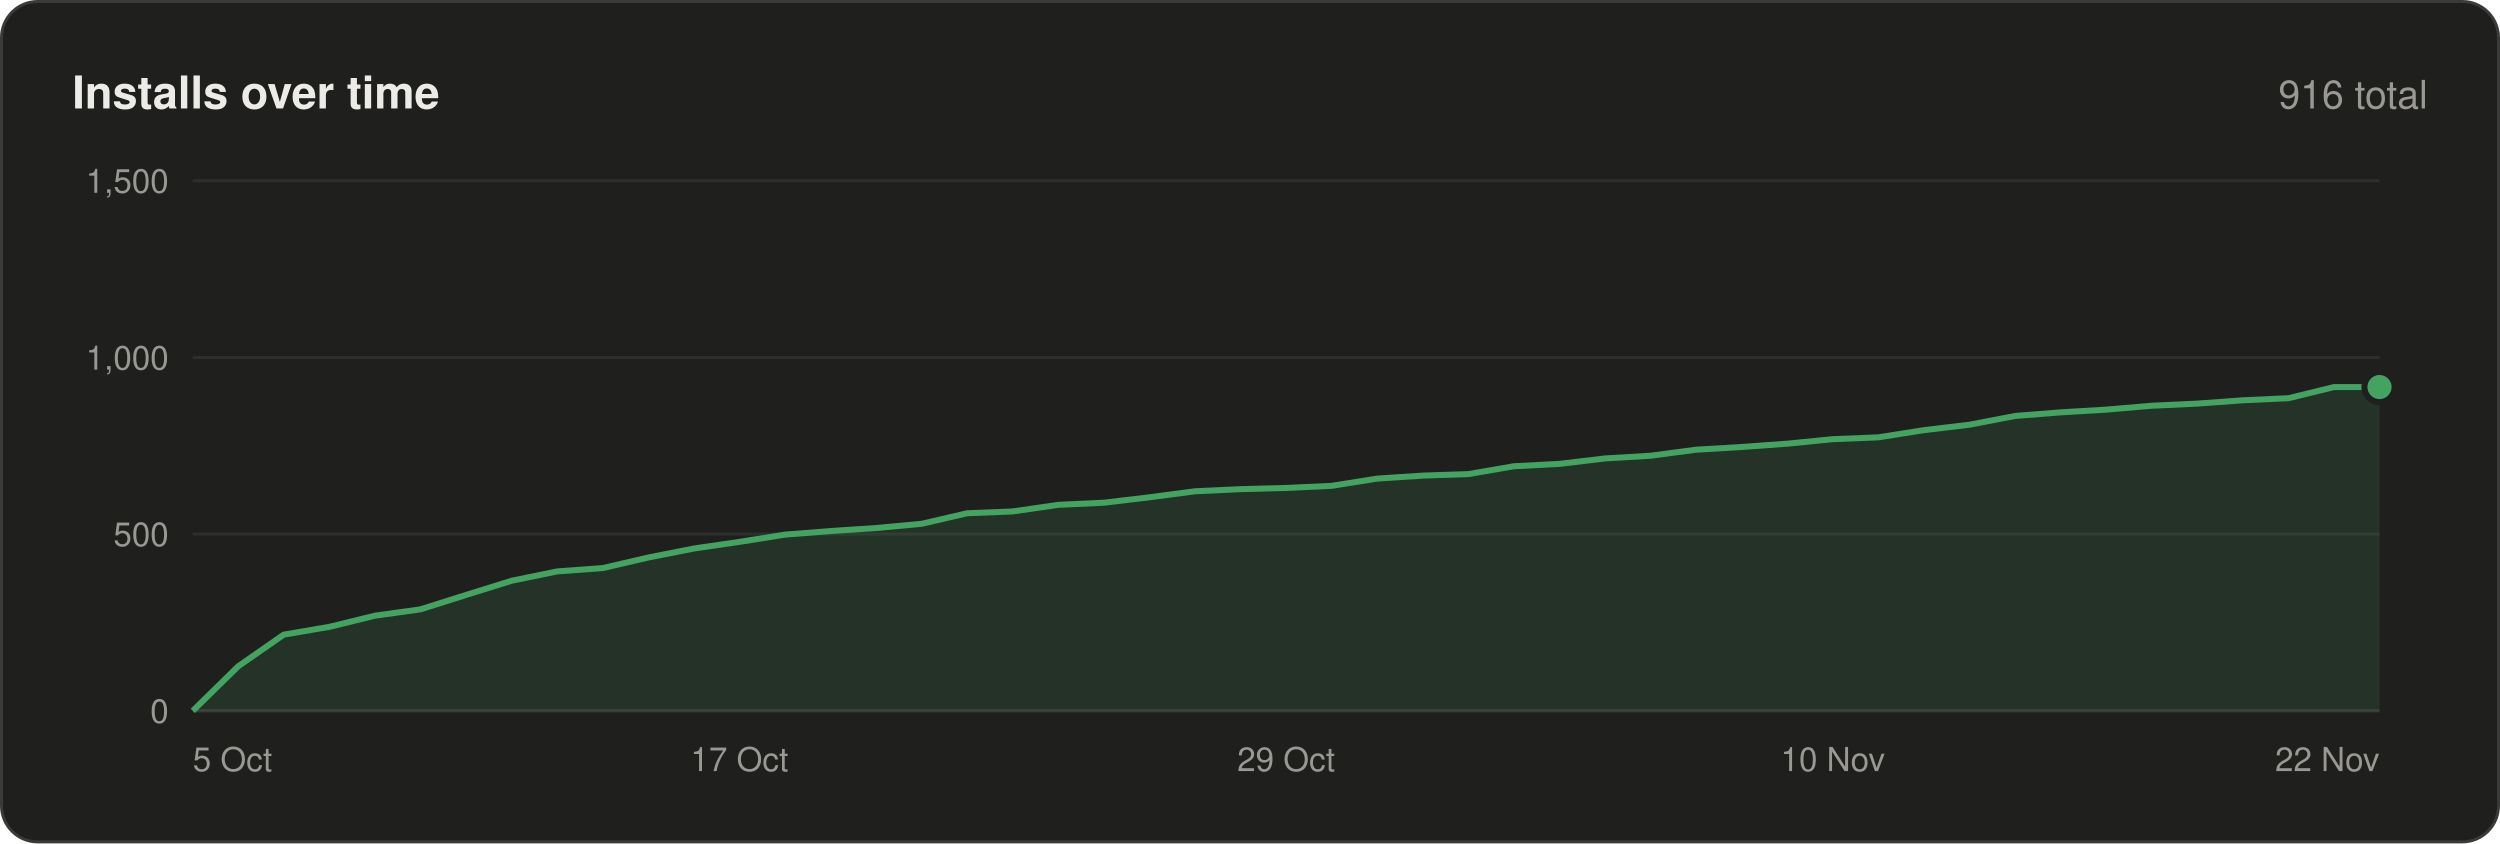
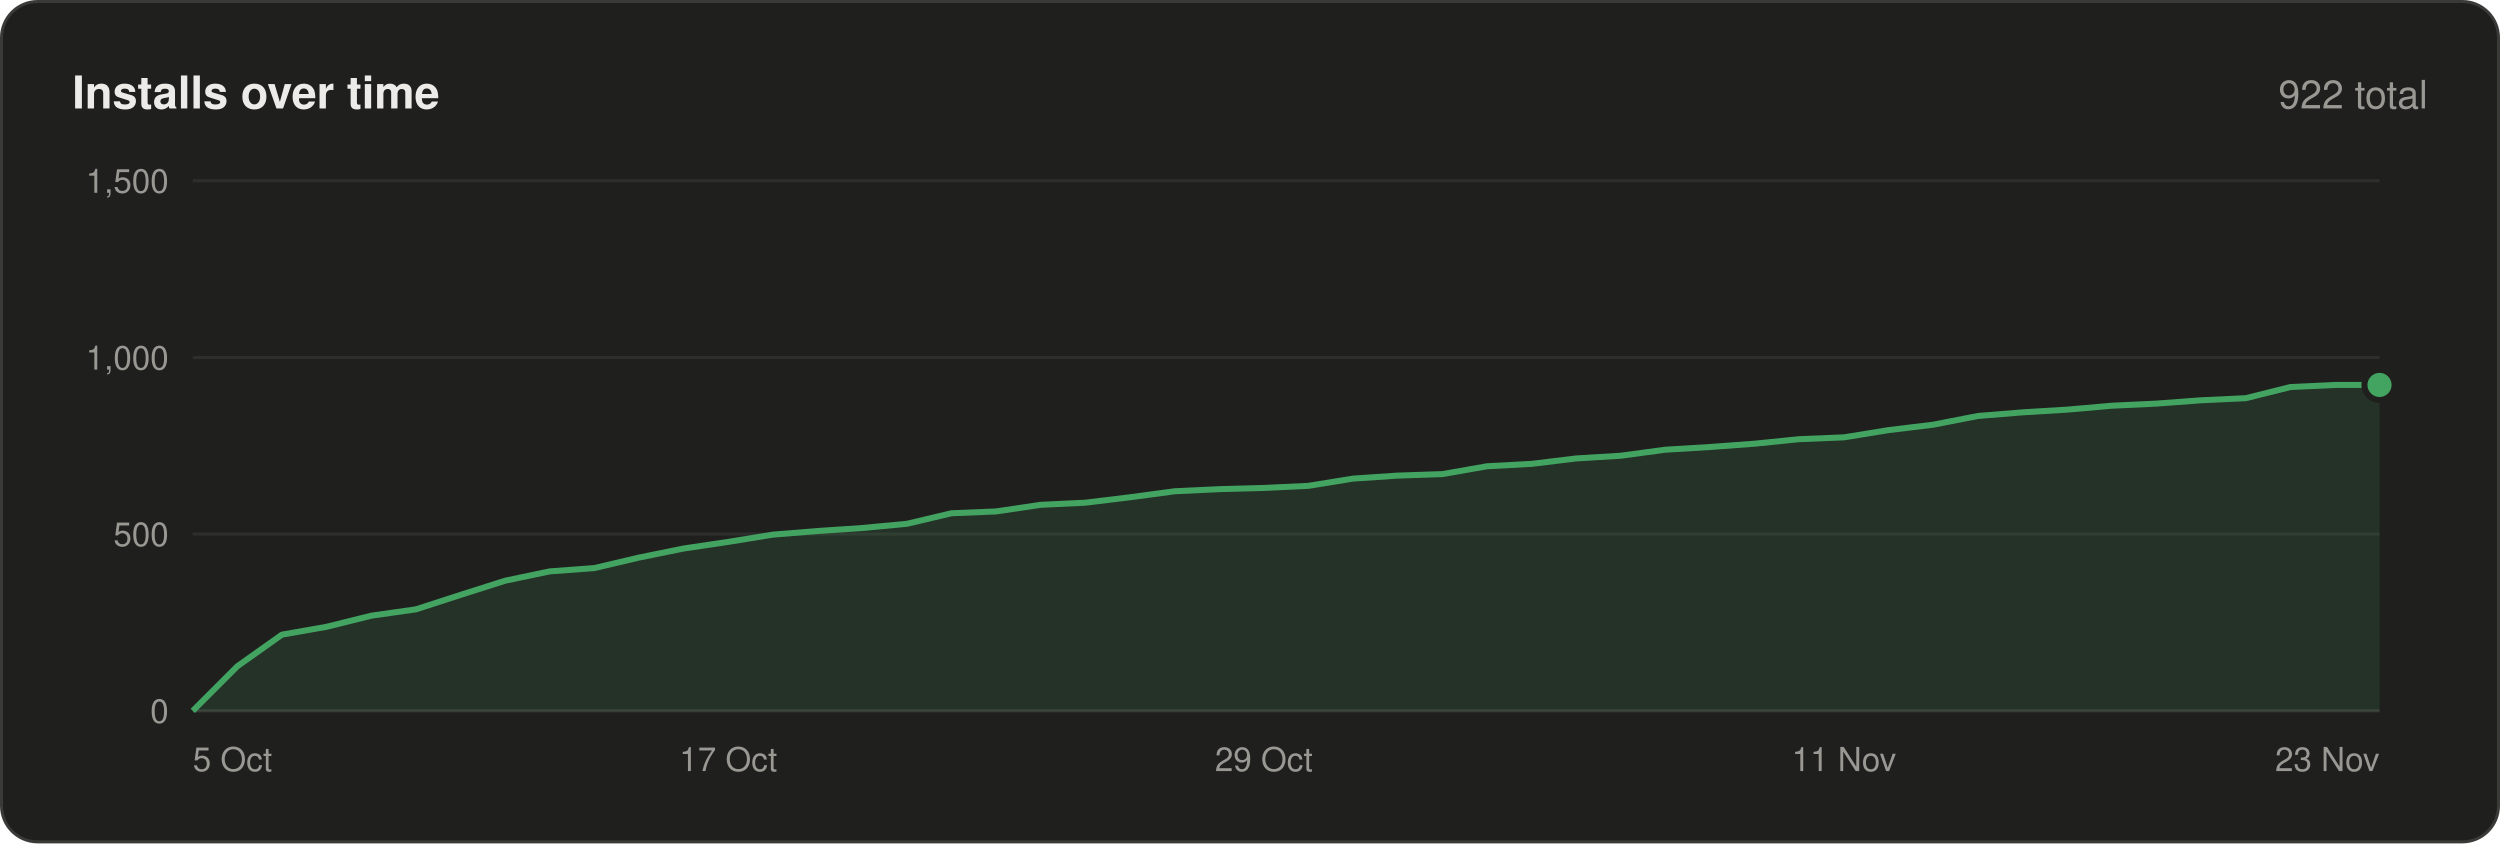
<svg xmlns="http://www.w3.org/2000/svg" width="830" height="280" viewBox="0 0 830 280" font-family="-apple-system,BlinkMacSystemFont,'Segoe UI',Helvetica,Arial,sans-serif">
  <rect x=".5" y=".5" width="829" height="279" rx="12" fill="#1f1f1e" stroke="#3a3a38" />
  <text x="24" y="36" font-size="15" font-weight="600" fill="#ecebe8">Installs over time</text>
-   <text x="806" y="36" font-size="13" text-anchor="end" fill="#9a9893">916 total</text>
+   <text x="806" y="36" font-size="13" text-anchor="end" fill="#9a9893">922 total</text>
  <line x1="64" y1="236.0" x2="790" y2="236.0" stroke="#3a3a38" />
  <text x="56" y="240.0" font-size="11" text-anchor="end" fill="#9a9893">0</text>
  <line x1="64" y1="177.3" x2="790" y2="177.3" stroke="#2e2e2c" />
  <text x="56" y="181.3" font-size="11" text-anchor="end" fill="#9a9893">500</text>
  <line x1="64" y1="118.7" x2="790" y2="118.7" stroke="#2e2e2c" />
  <text x="56" y="122.7" font-size="11" text-anchor="end" fill="#9a9893">1,000</text>
  <line x1="64" y1="60.0" x2="790" y2="60.0" stroke="#2e2e2c" />
  <text x="56" y="64.0" font-size="11" text-anchor="end" fill="#9a9893">1,500</text>
-   <polygon points="64,236 64.0,236.0 79.1,221.2 94.2,210.7 109.4,208.1 124.5,204.4 139.6,202.3 154.8,197.5 169.9,192.8 185.0,189.7 200.1,188.6 215.2,185.1 230.4,182.1 245.5,179.9 260.6,177.5 275.8,176.3 290.9,175.3 306.0,173.9 321.1,170.4 336.2,169.8 351.4,167.6 366.5,166.9 381.6,165.1 396.8,163.1 411.9,162.4 427.0,162.0 442.1,161.3 457.2,158.9 472.4,157.9 487.5,157.4 502.6,154.8 517.8,154.0 532.9,152.2 548.0,151.3 563.1,149.3 578.2,148.4 593.4,147.3 608.5,145.8 623.6,145.2 638.8,142.8 653.9,141.0 669.0,138.1 684.1,136.9 699.2,136.0 714.4,134.7 729.5,134.0 744.6,132.9 759.8,132.2 774.9,128.5 790.0,128.5 790,236" fill="#43a462" fill-opacity=".14" />
-   <polyline points="64.0,236.0 79.1,221.2 94.2,210.7 109.4,208.1 124.5,204.4 139.6,202.3 154.8,197.5 169.9,192.8 185.0,189.7 200.1,188.6 215.2,185.1 230.4,182.1 245.5,179.9 260.6,177.5 275.8,176.3 290.9,175.3 306.0,173.9 321.1,170.4 336.2,169.8 351.4,167.6 366.5,166.9 381.6,165.1 396.8,163.1 411.9,162.4 427.0,162.0 442.1,161.3 457.2,158.9 472.4,157.9 487.5,157.4 502.6,154.8 517.8,154.0 532.9,152.2 548.0,151.3 563.1,149.3 578.2,148.4 593.4,147.3 608.5,145.8 623.6,145.2 638.8,142.8 653.9,141.0 669.0,138.1 684.1,136.9 699.2,136.0 714.4,134.7 729.5,134.0 744.6,132.9 759.8,132.2 774.9,128.5 790.0,128.5" fill="none" stroke="#43a462" stroke-width="2" stroke-linejoin="round" />
-   <circle cx="790.0" cy="128.5" r="5" fill="#43a462" stroke="#1f1f1e" stroke-width="2" />
+   <polygon points="64,236 64.0,236.0 78.8,221.2 93.6,210.7 108.4,208.1 123.3,204.4 138.1,202.3 152.9,197.5 167.7,192.8 182.5,189.7 197.3,188.6 212.2,185.1 227.0,182.1 241.8,179.9 256.6,177.5 271.4,176.3 286.2,175.3 301.1,173.9 315.9,170.4 330.7,169.8 345.5,167.6 360.3,166.9 375.1,165.1 390.0,163.1 404.8,162.4 419.6,162.0 434.4,161.3 449.2,158.9 464.0,157.9 478.9,157.4 493.7,154.8 508.5,154.0 523.3,152.2 538.1,151.3 552.9,149.3 567.8,148.4 582.6,147.3 597.4,145.8 612.2,145.2 627.0,142.8 641.8,141.0 656.7,138.1 671.5,136.9 686.3,136.0 701.1,134.7 715.9,134.0 730.7,132.9 745.6,132.2 760.4,128.5 775.2,127.8 790.0,127.8 790,236" fill="#43a462" fill-opacity=".14" />
+   <polyline points="64.0,236.0 78.8,221.2 93.6,210.7 108.4,208.1 123.3,204.4 138.1,202.3 152.9,197.5 167.7,192.8 182.5,189.7 197.3,188.6 212.2,185.1 227.0,182.1 241.8,179.9 256.6,177.5 271.4,176.3 286.2,175.3 301.1,173.9 315.9,170.4 330.7,169.8 345.5,167.6 360.3,166.9 375.1,165.1 390.0,163.1 404.8,162.4 419.6,162.0 434.4,161.3 449.2,158.9 464.0,157.9 478.9,157.4 493.7,154.8 508.5,154.0 523.3,152.2 538.1,151.3 552.9,149.3 567.8,148.4 582.6,147.3 597.4,145.8 612.2,145.2 627.0,142.8 641.8,141.0 656.7,138.1 671.5,136.9 686.3,136.0 701.1,134.7 715.9,134.0 730.7,132.9 745.6,132.2 760.4,128.5 775.2,127.8 790.0,127.8" fill="none" stroke="#43a462" stroke-width="2" stroke-linejoin="round" />
+   <circle cx="790.0" cy="127.8" r="5" fill="#43a462" stroke="#1f1f1e" stroke-width="2" />
  <text x="64.0" y="256" font-size="11" text-anchor="start" fill="#9a9893">5 Oct</text>
-   <text x="245.5" y="256" font-size="11" text-anchor="middle" fill="#9a9893">17 Oct</text>
-   <text x="427.0" y="256" font-size="11" text-anchor="middle" fill="#9a9893">29 Oct</text>
-   <text x="608.5" y="256" font-size="11" text-anchor="middle" fill="#9a9893">10 Nov</text>
-   <text x="790.0" y="256" font-size="11" text-anchor="end" fill="#9a9893">22 Nov</text>
+   <text x="241.8" y="256" font-size="11" text-anchor="middle" fill="#9a9893">17 Oct</text>
+   <text x="419.6" y="256" font-size="11" text-anchor="middle" fill="#9a9893">29 Oct</text>
+   <text x="612.2" y="256" font-size="11" text-anchor="middle" fill="#9a9893">11 Nov</text>
+   <text x="790.0" y="256" font-size="11" text-anchor="end" fill="#9a9893">23 Nov</text>
</svg>
